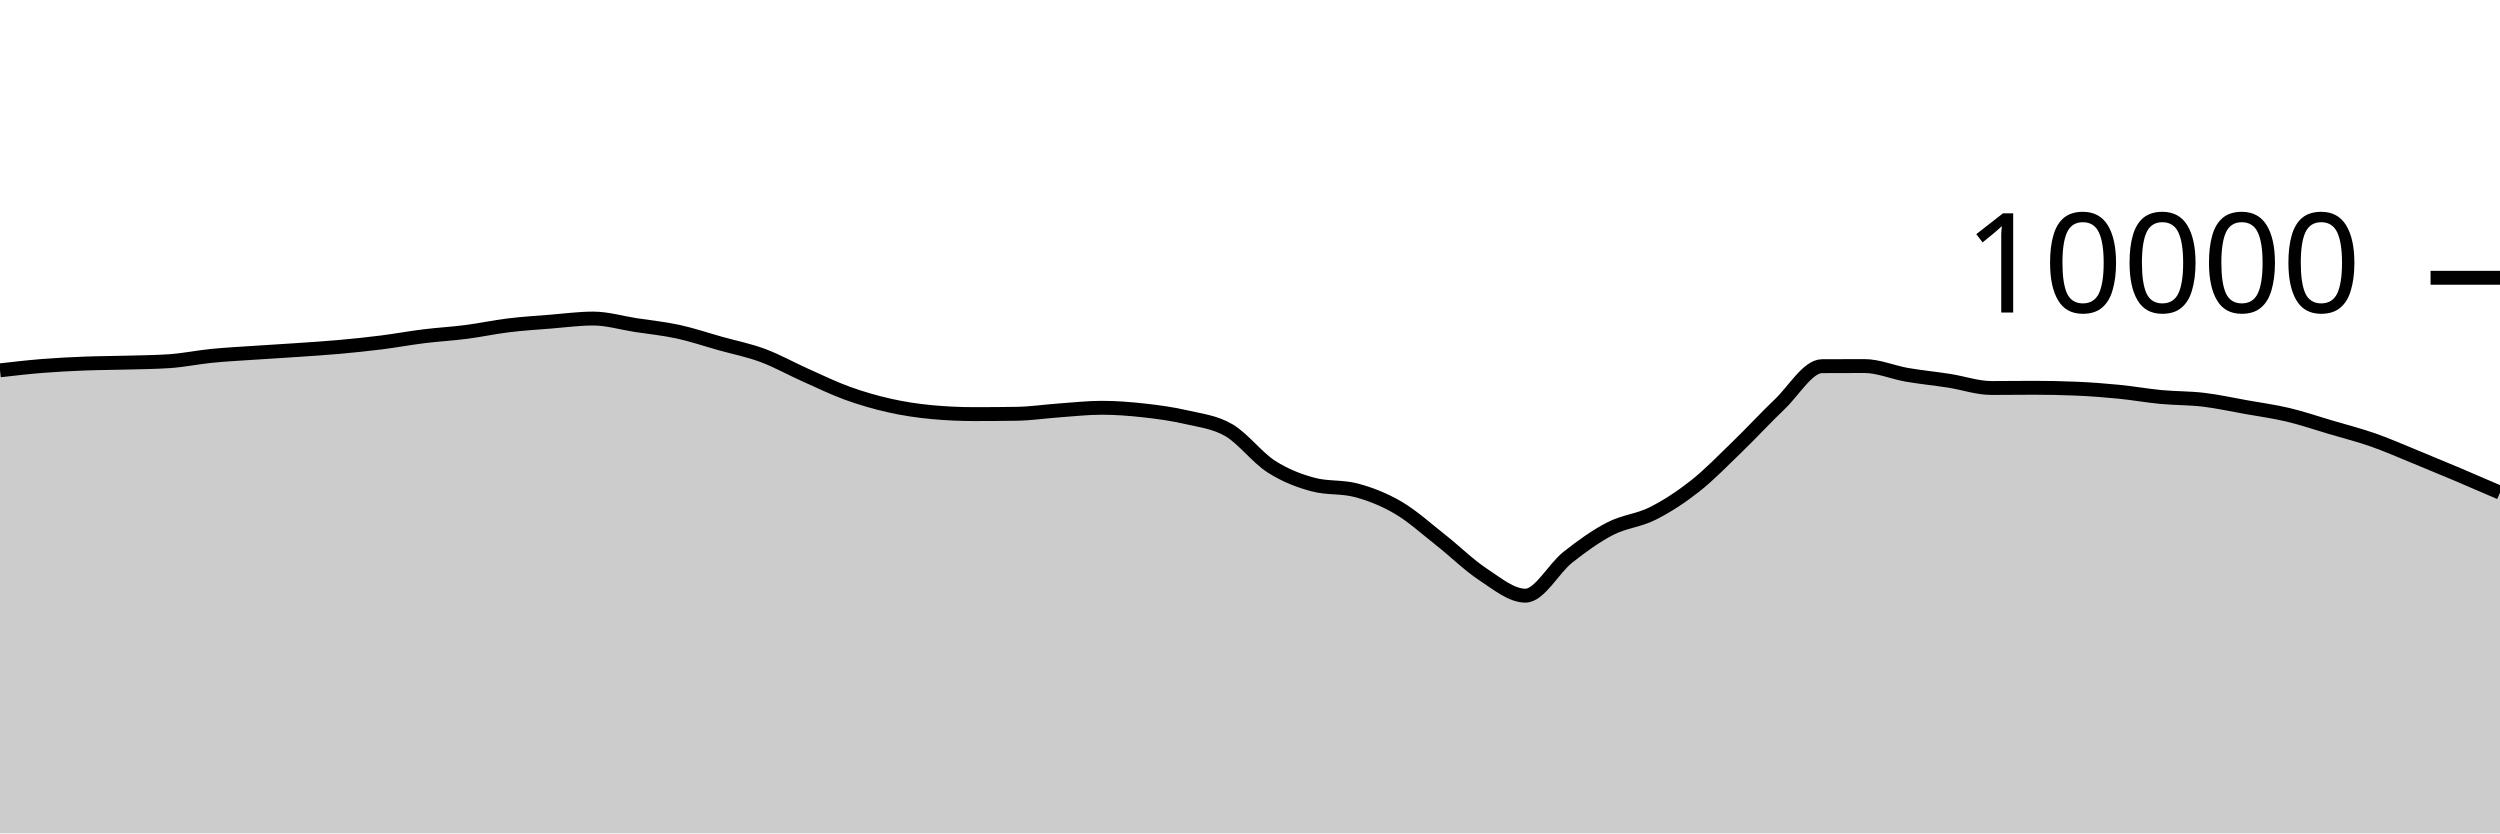
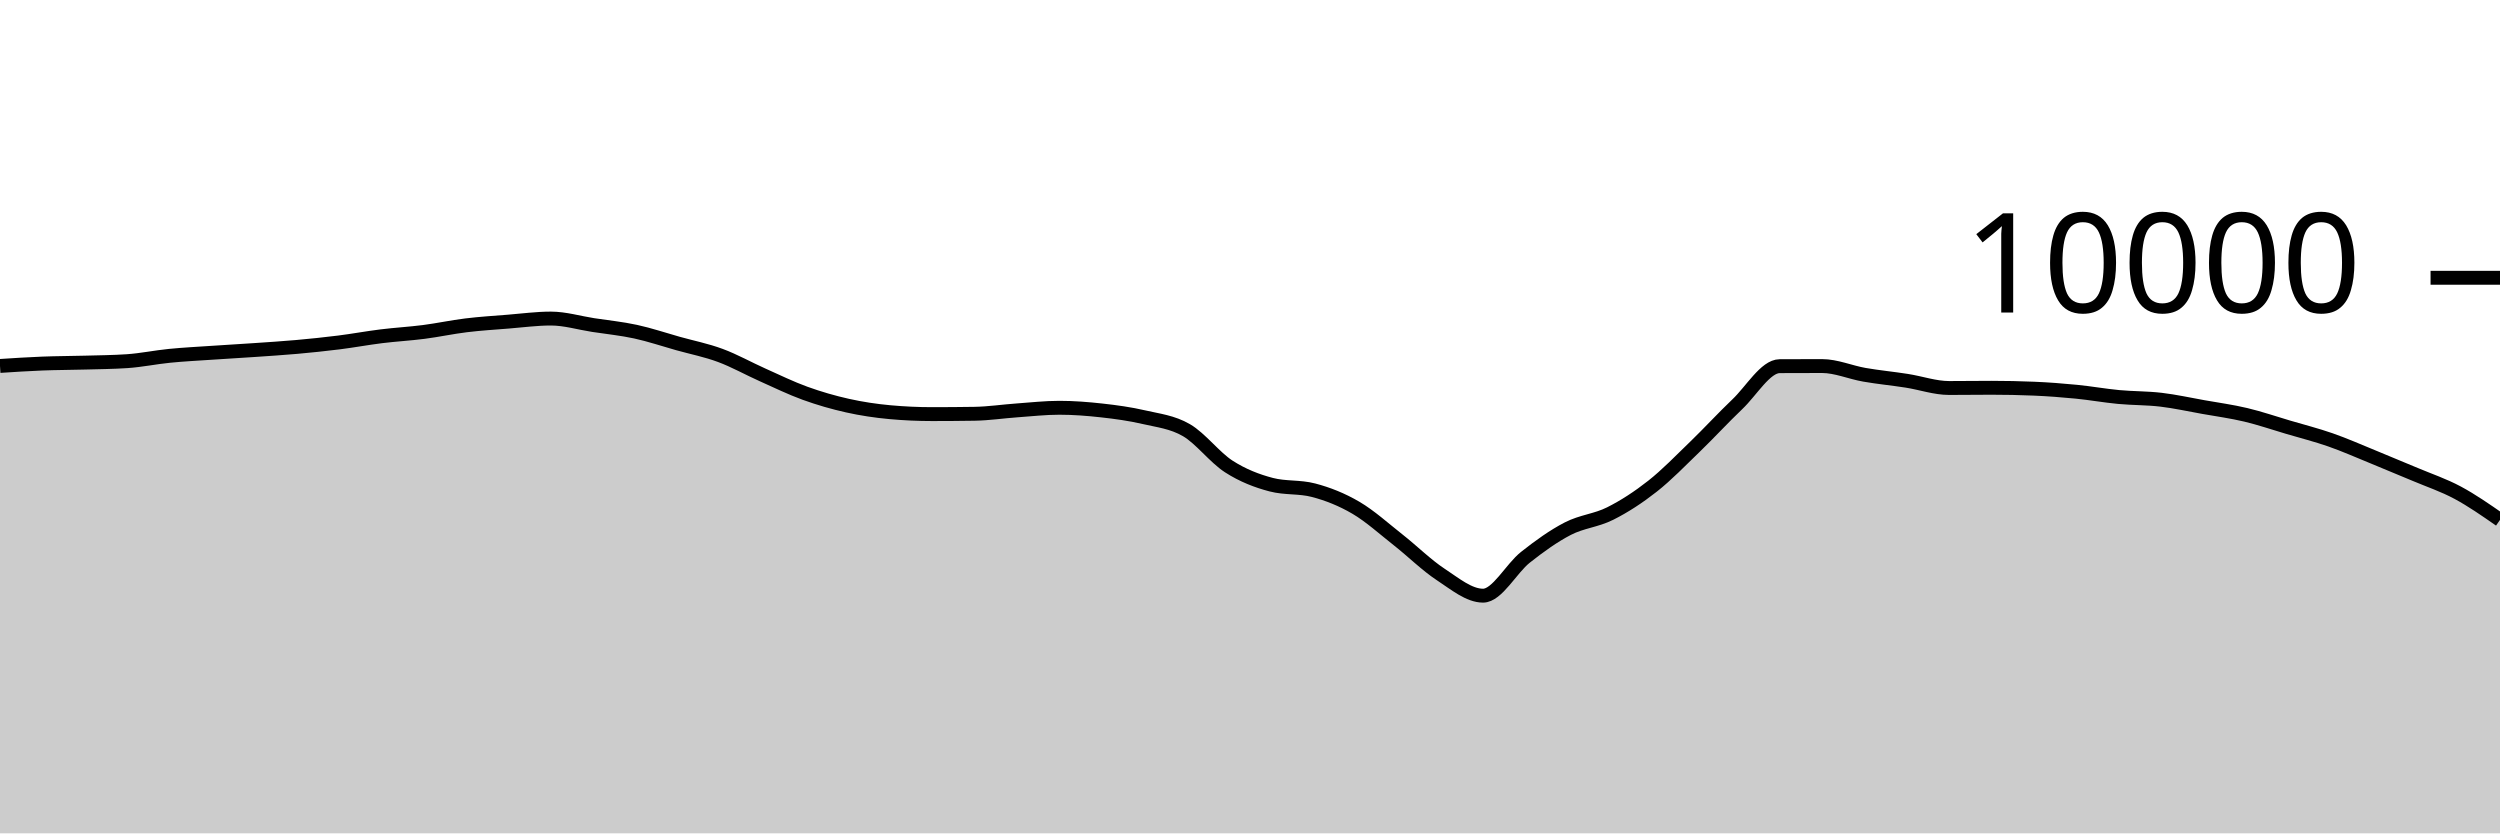
<svg xmlns="http://www.w3.org/2000/svg" viewBox="0 0 180 60">
  <g transform="translate(0,20)">
-     <path class="area" fill="rgba(0, 0, 0, 0.2)" d="M0,6.664C1.017,6.547,2.034,6.429,3.051,6.348C4.068,6.267,5.085,6.216,6.102,6.176C7.119,6.136,8.136,6.137,9.153,6.108C10.169,6.079,11.186,6.073,12.203,6.004C13.22,5.935,14.237,5.721,15.254,5.62C16.271,5.519,17.288,5.469,18.305,5.4C19.322,5.331,20.339,5.274,21.356,5.204C22.373,5.134,23.39,5.071,24.407,4.98C25.424,4.889,26.441,4.784,27.458,4.656C28.475,4.528,29.492,4.338,30.508,4.212C31.525,4.086,32.542,4.031,33.559,3.9C34.576,3.769,35.593,3.548,36.61,3.424C37.627,3.3,38.644,3.237,39.661,3.156C40.678,3.075,41.695,2.936,42.712,2.936C43.729,2.936,44.746,3.247,45.763,3.404C46.78,3.561,47.797,3.659,48.814,3.88C49.831,4.101,50.847,4.447,51.864,4.732C52.881,5.017,53.898,5.215,54.915,5.592C55.932,5.969,56.949,6.542,57.966,6.996C58.983,7.45,60,7.948,61.017,8.316C62.034,8.684,63.051,8.977,64.068,9.204C65.085,9.431,66.102,9.583,67.119,9.676C68.136,9.769,69.153,9.816,70.169,9.816C71.186,9.816,72.203,9.808,73.22,9.792C74.237,9.776,75.254,9.62,76.271,9.548C77.288,9.476,78.305,9.36,79.322,9.36C80.339,9.36,81.356,9.439,82.373,9.552C83.39,9.665,84.407,9.803,85.424,10.04C86.441,10.277,87.458,10.381,88.475,10.972C89.492,11.563,90.508,12.934,91.525,13.588C92.542,14.242,93.559,14.629,94.576,14.896C95.593,15.163,96.61,15.029,97.627,15.296C98.644,15.563,99.661,15.963,100.678,16.56C101.695,17.157,102.712,18.08,103.729,18.88C104.746,19.68,105.763,20.692,106.78,21.36C107.797,22.028,108.814,22.888,109.831,22.888C110.847,22.888,111.864,20.928,112.881,20.124C113.898,19.32,114.915,18.589,115.932,18.064C116.949,17.539,117.966,17.486,118.983,16.976C120,16.466,121.017,15.805,122.034,15.004C123.051,14.203,124.068,13.151,125.085,12.168C126.102,11.185,127.119,10.075,128.136,9.108C129.153,8.141,130.169,6.369,131.186,6.364C132.203,6.359,133.22,6.356,134.237,6.356C135.254,6.356,136.271,6.807,137.288,6.984C138.305,7.161,139.322,7.257,140.339,7.416C141.356,7.575,142.373,7.936,143.39,7.936C144.407,7.936,145.424,7.92,146.441,7.92C147.458,7.92,148.475,7.941,149.492,7.984C150.508,8.027,151.525,8.104,152.542,8.204C153.559,8.304,154.576,8.488,155.593,8.584C156.61,8.68,157.627,8.659,158.644,8.78C159.661,8.901,160.678,9.127,161.695,9.308C162.712,9.489,163.729,9.626,164.746,9.868C165.763,10.11,166.78,10.459,167.797,10.76C168.814,11.061,169.831,11.317,170.847,11.672C171.864,12.027,172.881,12.477,173.898,12.892C174.915,13.307,175.932,13.73,176.949,14.16C177.966,14.59,178.983,15.031,180,15.472L180,40C178.983,40,177.966,40,176.949,40C175.932,40,174.915,40,173.898,40C172.881,40,171.864,40,170.847,40C169.831,40,168.814,40,167.797,40C166.78,40,165.763,40,164.746,40C163.729,40,162.712,40,161.695,40C160.678,40,159.661,40,158.644,40C157.627,40,156.61,40,155.593,40C154.576,40,153.559,40,152.542,40C151.525,40,150.508,40,149.492,40C148.475,40,147.458,40,146.441,40C145.424,40,144.407,40,143.39,40C142.373,40,141.356,40,140.339,40C139.322,40,138.305,40,137.288,40C136.271,40,135.254,40,134.237,40C133.22,40,132.203,40,131.186,40C130.169,40,129.153,40,128.136,40C127.119,40,126.102,40,125.085,40C124.068,40,123.051,40,122.034,40C121.017,40,120,40,118.983,40C117.966,40,116.949,40,115.932,40C114.915,40,113.898,40,112.881,40C111.864,40,110.847,40,109.831,40C108.814,40,107.797,40,106.78,40C105.763,40,104.746,40,103.729,40C102.712,40,101.695,40,100.678,40C99.661,40,98.644,40,97.627,40C96.61,40,95.593,40,94.576,40C93.559,40,92.542,40,91.525,40C90.508,40,89.492,40,88.475,40C87.458,40,86.441,40,85.424,40C84.407,40,83.39,40,82.373,40C81.356,40,80.339,40,79.322,40C78.305,40,77.288,40,76.271,40C75.254,40,74.237,40,73.22,40C72.203,40,71.186,40,70.169,40C69.153,40,68.136,40,67.119,40C66.102,40,65.085,40,64.068,40C63.051,40,62.034,40,61.017,40C60,40,58.983,40,57.966,40C56.949,40,55.932,40,54.915,40C53.898,40,52.881,40,51.864,40C50.847,40,49.831,40,48.814,40C47.797,40,46.78,40,45.763,40C44.746,40,43.729,40,42.712,40C41.695,40,40.678,40,39.661,40C38.644,40,37.627,40,36.61,40C35.593,40,34.576,40,33.559,40C32.542,40,31.525,40,30.508,40C29.492,40,28.475,40,27.458,40C26.441,40,25.424,40,24.407,40C23.39,40,22.373,40,21.356,40C20.339,40,19.322,40,18.305,40C17.288,40,16.271,40,15.254,40C14.237,40,13.22,40,12.203,40C11.186,40,10.169,40,9.153,40C8.136,40,7.119,40,6.102,40C5.085,40,4.068,40,3.051,40C2.034,40,1.017,40,0,40Z" />
-     <path class="line" stroke="black" fill="none" d="M0,6.664C1.017,6.547,2.034,6.429,3.051,6.348C4.068,6.267,5.085,6.216,6.102,6.176C7.119,6.136,8.136,6.137,9.153,6.108C10.169,6.079,11.186,6.073,12.203,6.004C13.22,5.935,14.237,5.721,15.254,5.62C16.271,5.519,17.288,5.469,18.305,5.4C19.322,5.331,20.339,5.274,21.356,5.204C22.373,5.134,23.39,5.071,24.407,4.98C25.424,4.889,26.441,4.784,27.458,4.656C28.475,4.528,29.492,4.338,30.508,4.212C31.525,4.086,32.542,4.031,33.559,3.9C34.576,3.769,35.593,3.548,36.61,3.424C37.627,3.3,38.644,3.237,39.661,3.156C40.678,3.075,41.695,2.936,42.712,2.936C43.729,2.936,44.746,3.247,45.763,3.404C46.78,3.561,47.797,3.659,48.814,3.88C49.831,4.101,50.847,4.447,51.864,4.732C52.881,5.017,53.898,5.215,54.915,5.592C55.932,5.969,56.949,6.542,57.966,6.996C58.983,7.45,60,7.948,61.017,8.316C62.034,8.684,63.051,8.977,64.068,9.204C65.085,9.431,66.102,9.583,67.119,9.676C68.136,9.769,69.153,9.816,70.169,9.816C71.186,9.816,72.203,9.808,73.22,9.792C74.237,9.776,75.254,9.62,76.271,9.548C77.288,9.476,78.305,9.36,79.322,9.36C80.339,9.36,81.356,9.439,82.373,9.552C83.39,9.665,84.407,9.803,85.424,10.04C86.441,10.277,87.458,10.381,88.475,10.972C89.492,11.563,90.508,12.934,91.525,13.588C92.542,14.242,93.559,14.629,94.576,14.896C95.593,15.163,96.61,15.029,97.627,15.296C98.644,15.563,99.661,15.963,100.678,16.56C101.695,17.157,102.712,18.08,103.729,18.88C104.746,19.68,105.763,20.692,106.78,21.36C107.797,22.028,108.814,22.888,109.831,22.888C110.847,22.888,111.864,20.928,112.881,20.124C113.898,19.32,114.915,18.589,115.932,18.064C116.949,17.539,117.966,17.486,118.983,16.976C120,16.466,121.017,15.805,122.034,15.004C123.051,14.203,124.068,13.151,125.085,12.168C126.102,11.185,127.119,10.075,128.136,9.108C129.153,8.141,130.169,6.369,131.186,6.364C132.203,6.359,133.22,6.356,134.237,6.356C135.254,6.356,136.271,6.807,137.288,6.984C138.305,7.161,139.322,7.257,140.339,7.416C141.356,7.575,142.373,7.936,143.39,7.936C144.407,7.936,145.424,7.92,146.441,7.92C147.458,7.92,148.475,7.941,149.492,7.984C150.508,8.027,151.525,8.104,152.542,8.204C153.559,8.304,154.576,8.488,155.593,8.584C156.61,8.68,157.627,8.659,158.644,8.78C159.661,8.901,160.678,9.127,161.695,9.308C162.712,9.489,163.729,9.626,164.746,9.868C165.763,10.11,166.78,10.459,167.797,10.76C168.814,11.061,169.831,11.317,170.847,11.672C171.864,12.027,172.881,12.477,173.898,12.892C174.915,13.307,175.932,13.73,176.949,14.16C177.966,14.59,178.983,15.031,180,15.472" />
+     <path class="area" fill="rgba(0, 0, 0, 0.2)" d="M0,6.348C1.017,6.282,2.034,6.216,3.051,6.176C4.068,6.136,5.085,6.137,6.102,6.108C7.119,6.079,8.136,6.073,9.153,6.004C10.169,5.935,11.186,5.721,12.203,5.62C13.22,5.519,14.237,5.469,15.254,5.4C16.271,5.331,17.288,5.274,18.305,5.204C19.322,5.134,20.339,5.071,21.356,4.98C22.373,4.889,23.39,4.784,24.407,4.656C25.424,4.528,26.441,4.338,27.458,4.212C28.475,4.086,29.492,4.031,30.508,3.9C31.525,3.769,32.542,3.548,33.559,3.424C34.576,3.3,35.593,3.237,36.61,3.156C37.627,3.075,38.644,2.936,39.661,2.936C40.678,2.936,41.695,3.247,42.712,3.404C43.729,3.561,44.746,3.659,45.763,3.88C46.78,4.101,47.797,4.447,48.814,4.732C49.831,5.017,50.847,5.215,51.864,5.592C52.881,5.969,53.898,6.542,54.915,6.996C55.932,7.45,56.949,7.948,57.966,8.316C58.983,8.684,60,8.977,61.017,9.204C62.034,9.431,63.051,9.583,64.068,9.676C65.085,9.769,66.102,9.816,67.119,9.816C68.136,9.816,69.153,9.808,70.169,9.792C71.186,9.776,72.203,9.62,73.22,9.548C74.237,9.476,75.254,9.36,76.271,9.36C77.288,9.36,78.305,9.439,79.322,9.552C80.339,9.665,81.356,9.803,82.373,10.04C83.39,10.277,84.407,10.381,85.424,10.972C86.441,11.563,87.458,12.934,88.475,13.588C89.492,14.242,90.508,14.629,91.525,14.896C92.542,15.163,93.559,15.029,94.576,15.296C95.593,15.563,96.61,15.963,97.627,16.56C98.644,17.157,99.661,18.08,100.678,18.88C101.695,19.68,102.712,20.692,103.729,21.36C104.746,22.028,105.763,22.888,106.78,22.888C107.797,22.888,108.814,20.928,109.831,20.124C110.847,19.32,111.864,18.589,112.881,18.064C113.898,17.539,114.915,17.486,115.932,16.976C116.949,16.466,117.966,15.805,118.983,15.004C120,14.203,121.017,13.151,122.034,12.168C123.051,11.185,124.068,10.075,125.085,9.108C126.102,8.141,127.119,6.369,128.136,6.364C129.153,6.359,130.169,6.356,131.186,6.356C132.203,6.356,133.22,6.807,134.237,6.984C135.254,7.161,136.271,7.257,137.288,7.416C138.305,7.575,139.322,7.936,140.339,7.936C141.356,7.936,142.373,7.92,143.39,7.92C144.407,7.92,145.424,7.941,146.441,7.984C147.458,8.027,148.475,8.104,149.492,8.204C150.508,8.304,151.525,8.488,152.542,8.584C153.559,8.68,154.576,8.659,155.593,8.78C156.61,8.901,157.627,9.127,158.644,9.308C159.661,9.489,160.678,9.626,161.695,9.868C162.712,10.11,163.729,10.459,164.746,10.76C165.763,11.061,166.78,11.317,167.797,11.672C168.814,12.027,169.831,12.477,170.847,12.892C171.864,13.307,172.881,13.73,173.898,14.16C174.915,14.59,175.932,14.927,176.949,15.472C177.966,16.017,178.983,16.725,180,17.432L180,40C178.983,40,177.966,40,176.949,40C175.932,40,174.915,40,173.898,40C172.881,40,171.864,40,170.847,40C169.831,40,168.814,40,167.797,40C166.78,40,165.763,40,164.746,40C163.729,40,162.712,40,161.695,40C160.678,40,159.661,40,158.644,40C157.627,40,156.61,40,155.593,40C154.576,40,153.559,40,152.542,40C151.525,40,150.508,40,149.492,40C148.475,40,147.458,40,146.441,40C145.424,40,144.407,40,143.39,40C142.373,40,141.356,40,140.339,40C139.322,40,138.305,40,137.288,40C136.271,40,135.254,40,134.237,40C133.22,40,132.203,40,131.186,40C130.169,40,129.153,40,128.136,40C127.119,40,126.102,40,125.085,40C124.068,40,123.051,40,122.034,40C121.017,40,120,40,118.983,40C117.966,40,116.949,40,115.932,40C114.915,40,113.898,40,112.881,40C111.864,40,110.847,40,109.831,40C108.814,40,107.797,40,106.78,40C105.763,40,104.746,40,103.729,40C102.712,40,101.695,40,100.678,40C99.661,40,98.644,40,97.627,40C96.61,40,95.593,40,94.576,40C93.559,40,92.542,40,91.525,40C90.508,40,89.492,40,88.475,40C87.458,40,86.441,40,85.424,40C84.407,40,83.39,40,82.373,40C81.356,40,80.339,40,79.322,40C78.305,40,77.288,40,76.271,40C75.254,40,74.237,40,73.22,40C72.203,40,71.186,40,70.169,40C69.153,40,68.136,40,67.119,40C66.102,40,65.085,40,64.068,40C63.051,40,62.034,40,61.017,40C60,40,58.983,40,57.966,40C56.949,40,55.932,40,54.915,40C53.898,40,52.881,40,51.864,40C50.847,40,49.831,40,48.814,40C47.797,40,46.78,40,45.763,40C44.746,40,43.729,40,42.712,40C41.695,40,40.678,40,39.661,40C38.644,40,37.627,40,36.61,40C35.593,40,34.576,40,33.559,40C32.542,40,31.525,40,30.508,40C29.492,40,28.475,40,27.458,40C26.441,40,25.424,40,24.407,40C23.39,40,22.373,40,21.356,40C20.339,40,19.322,40,18.305,40C17.288,40,16.271,40,15.254,40C14.237,40,13.22,40,12.203,40C11.186,40,10.169,40,9.153,40C8.136,40,7.119,40,6.102,40C5.085,40,4.068,40,3.051,40C2.034,40,1.017,40,0,40Z" />
+     <path class="line" stroke="black" fill="none" d="M0,6.348C1.017,6.282,2.034,6.216,3.051,6.176C4.068,6.136,5.085,6.137,6.102,6.108C7.119,6.079,8.136,6.073,9.153,6.004C10.169,5.935,11.186,5.721,12.203,5.62C13.22,5.519,14.237,5.469,15.254,5.4C16.271,5.331,17.288,5.274,18.305,5.204C19.322,5.134,20.339,5.071,21.356,4.98C22.373,4.889,23.39,4.784,24.407,4.656C25.424,4.528,26.441,4.338,27.458,4.212C28.475,4.086,29.492,4.031,30.508,3.9C31.525,3.769,32.542,3.548,33.559,3.424C34.576,3.3,35.593,3.237,36.61,3.156C37.627,3.075,38.644,2.936,39.661,2.936C40.678,2.936,41.695,3.247,42.712,3.404C43.729,3.561,44.746,3.659,45.763,3.88C46.78,4.101,47.797,4.447,48.814,4.732C49.831,5.017,50.847,5.215,51.864,5.592C52.881,5.969,53.898,6.542,54.915,6.996C55.932,7.45,56.949,7.948,57.966,8.316C58.983,8.684,60,8.977,61.017,9.204C62.034,9.431,63.051,9.583,64.068,9.676C65.085,9.769,66.102,9.816,67.119,9.816C68.136,9.816,69.153,9.808,70.169,9.792C71.186,9.776,72.203,9.62,73.22,9.548C74.237,9.476,75.254,9.36,76.271,9.36C77.288,9.36,78.305,9.439,79.322,9.552C80.339,9.665,81.356,9.803,82.373,10.04C83.39,10.277,84.407,10.381,85.424,10.972C86.441,11.563,87.458,12.934,88.475,13.588C89.492,14.242,90.508,14.629,91.525,14.896C92.542,15.163,93.559,15.029,94.576,15.296C95.593,15.563,96.61,15.963,97.627,16.56C98.644,17.157,99.661,18.08,100.678,18.88C101.695,19.68,102.712,20.692,103.729,21.36C104.746,22.028,105.763,22.888,106.78,22.888C107.797,22.888,108.814,20.928,109.831,20.124C110.847,19.32,111.864,18.589,112.881,18.064C113.898,17.539,114.915,17.486,115.932,16.976C116.949,16.466,117.966,15.805,118.983,15.004C120,14.203,121.017,13.151,122.034,12.168C123.051,11.185,124.068,10.075,125.085,9.108C126.102,8.141,127.119,6.369,128.136,6.364C129.153,6.359,130.169,6.356,131.186,6.356C132.203,6.356,133.22,6.807,134.237,6.984C135.254,7.161,136.271,7.257,137.288,7.416C138.305,7.575,139.322,7.936,140.339,7.936C141.356,7.936,142.373,7.92,143.39,7.92C144.407,7.92,145.424,7.941,146.441,7.984C147.458,8.027,148.475,8.104,149.492,8.204C150.508,8.304,151.525,8.488,152.542,8.584C153.559,8.68,154.576,8.659,155.593,8.78C156.61,8.901,157.627,9.127,158.644,9.308C159.661,9.489,160.678,9.626,161.695,9.868C162.712,10.11,163.729,10.459,164.746,10.76C165.763,11.061,166.78,11.317,167.797,11.672C168.814,12.027,169.831,12.477,170.847,12.892C171.864,13.307,172.881,13.73,173.898,14.16C174.915,14.59,175.932,14.927,176.949,15.472C177.966,16.017,178.983,16.725,180,17.432" />
    <path class="axis-ceiling" stroke-width="1" stroke="black" fill="none" d="M175,0L180,0" />
    <text class="axis-ceiling-label" font-family="sans-serif" text-anchor="end" font-size="10px" x="170" y="2.5">10000</text>
  </g>
</svg>
